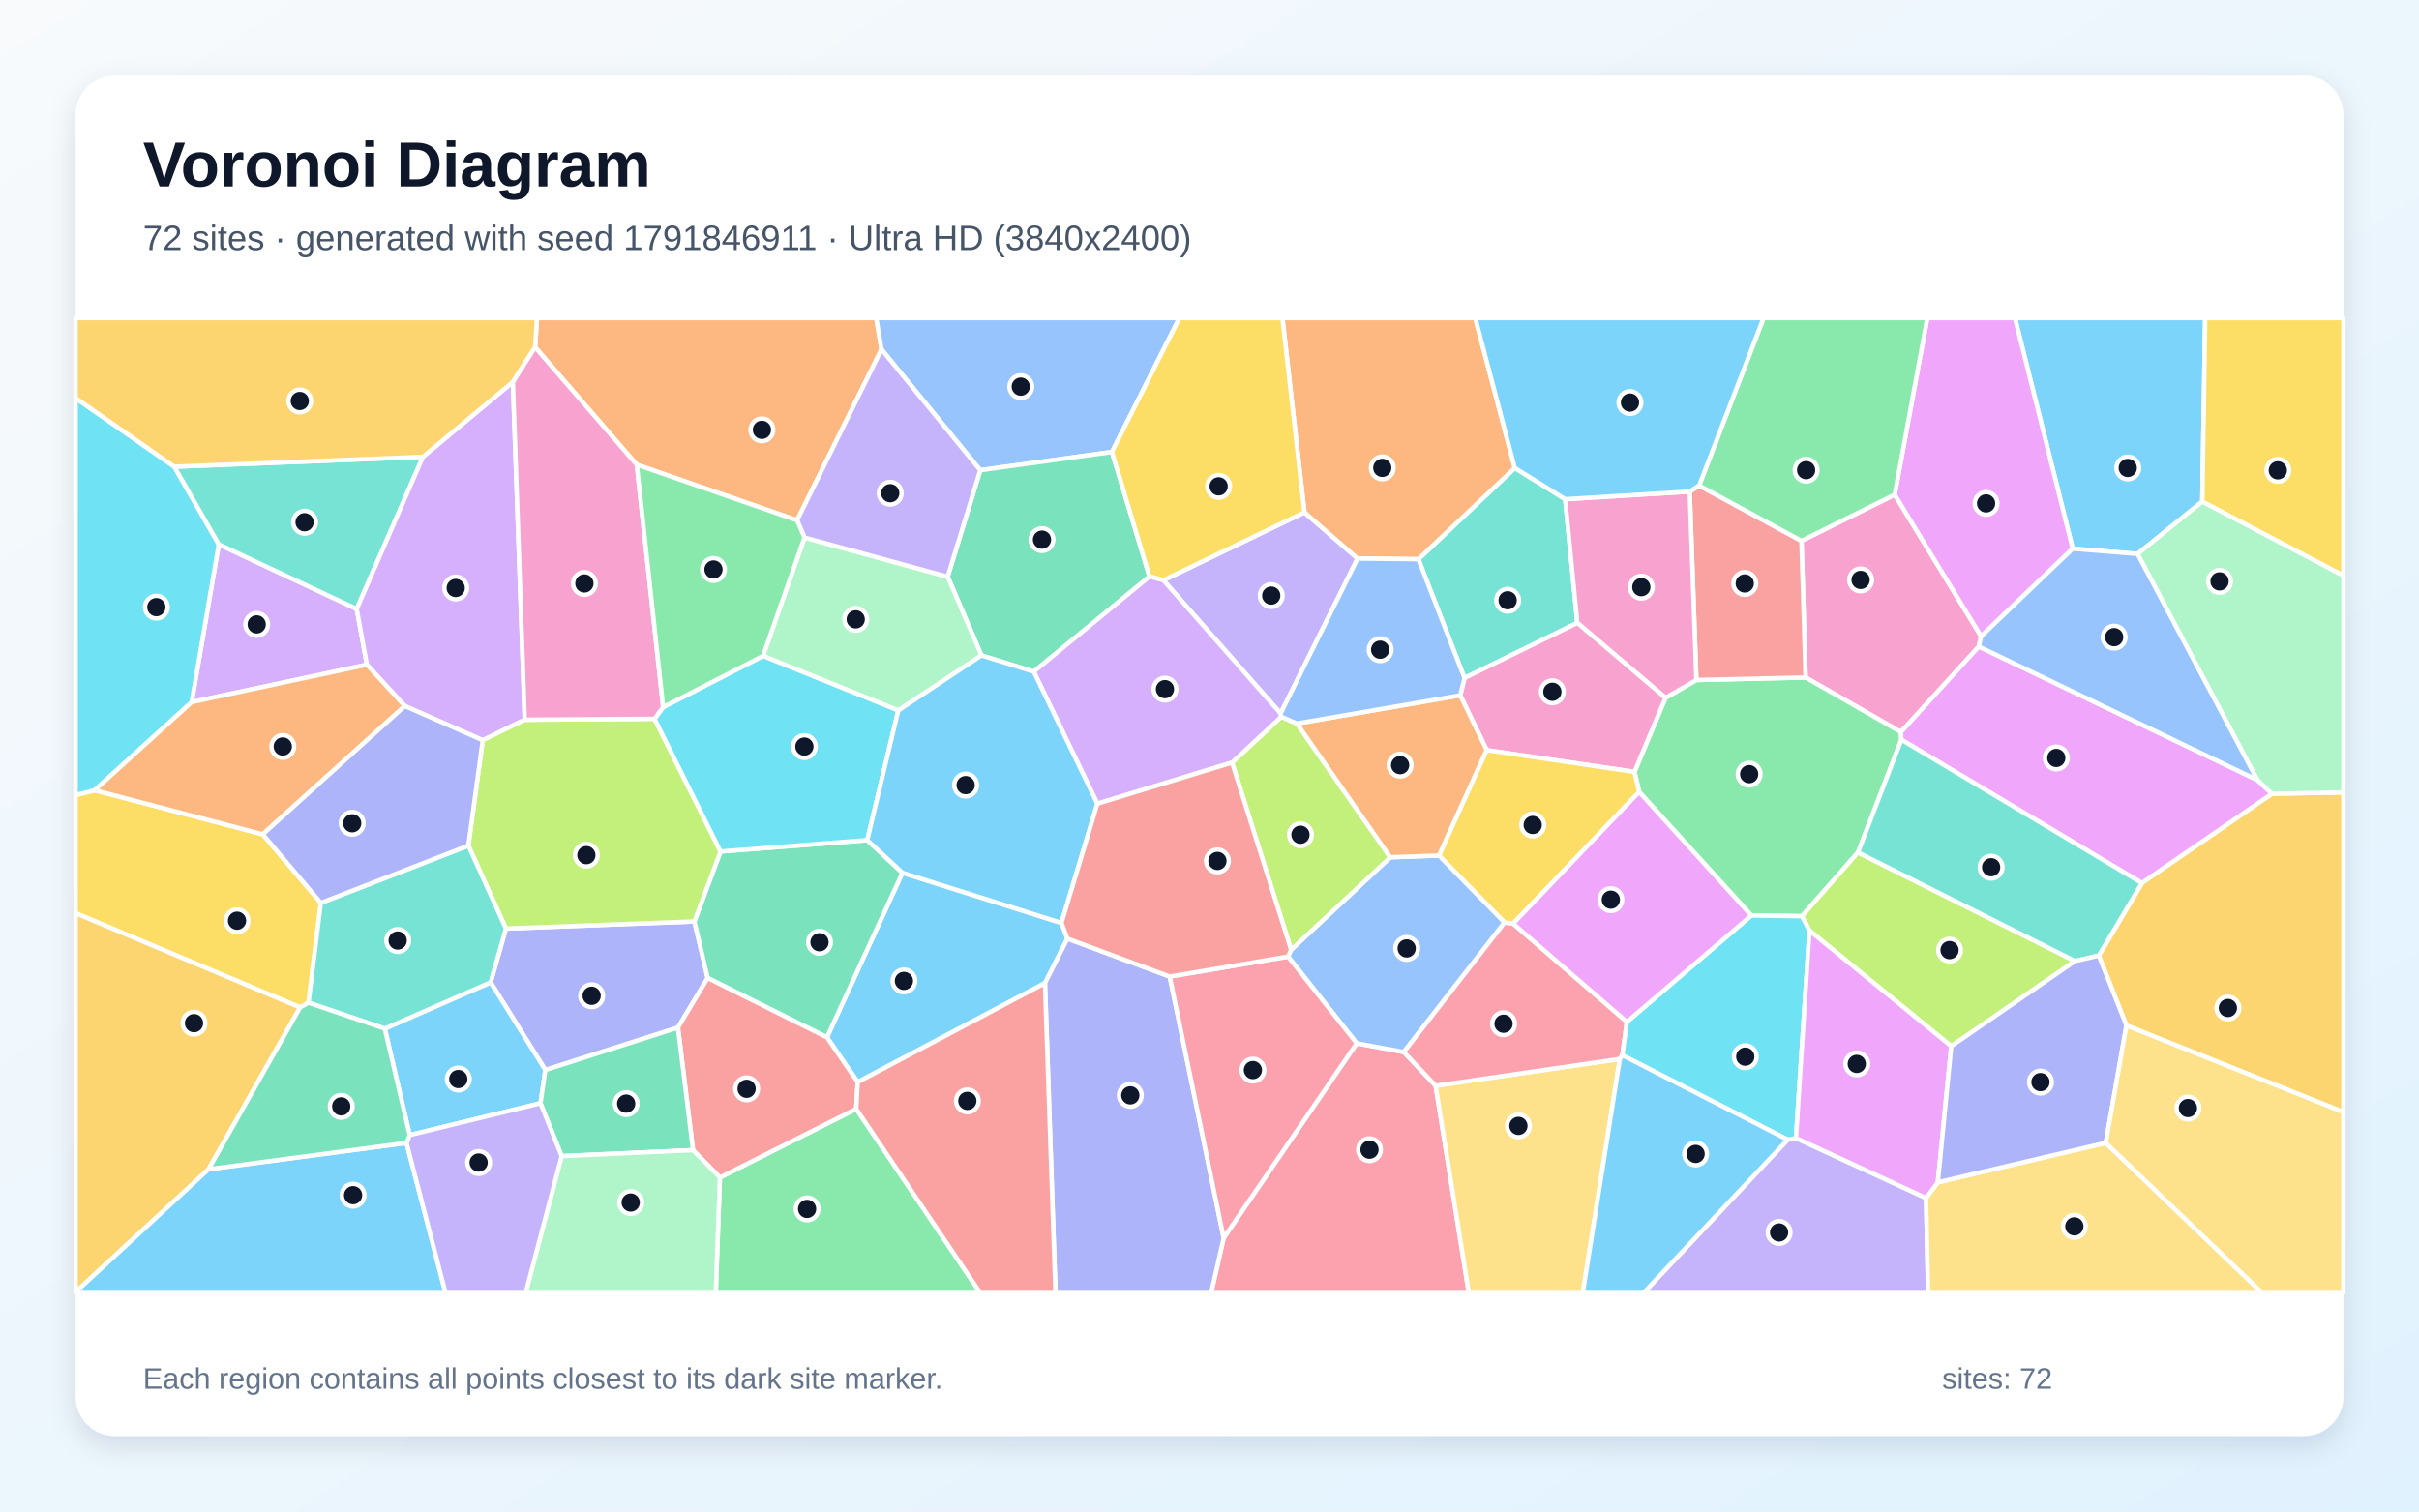
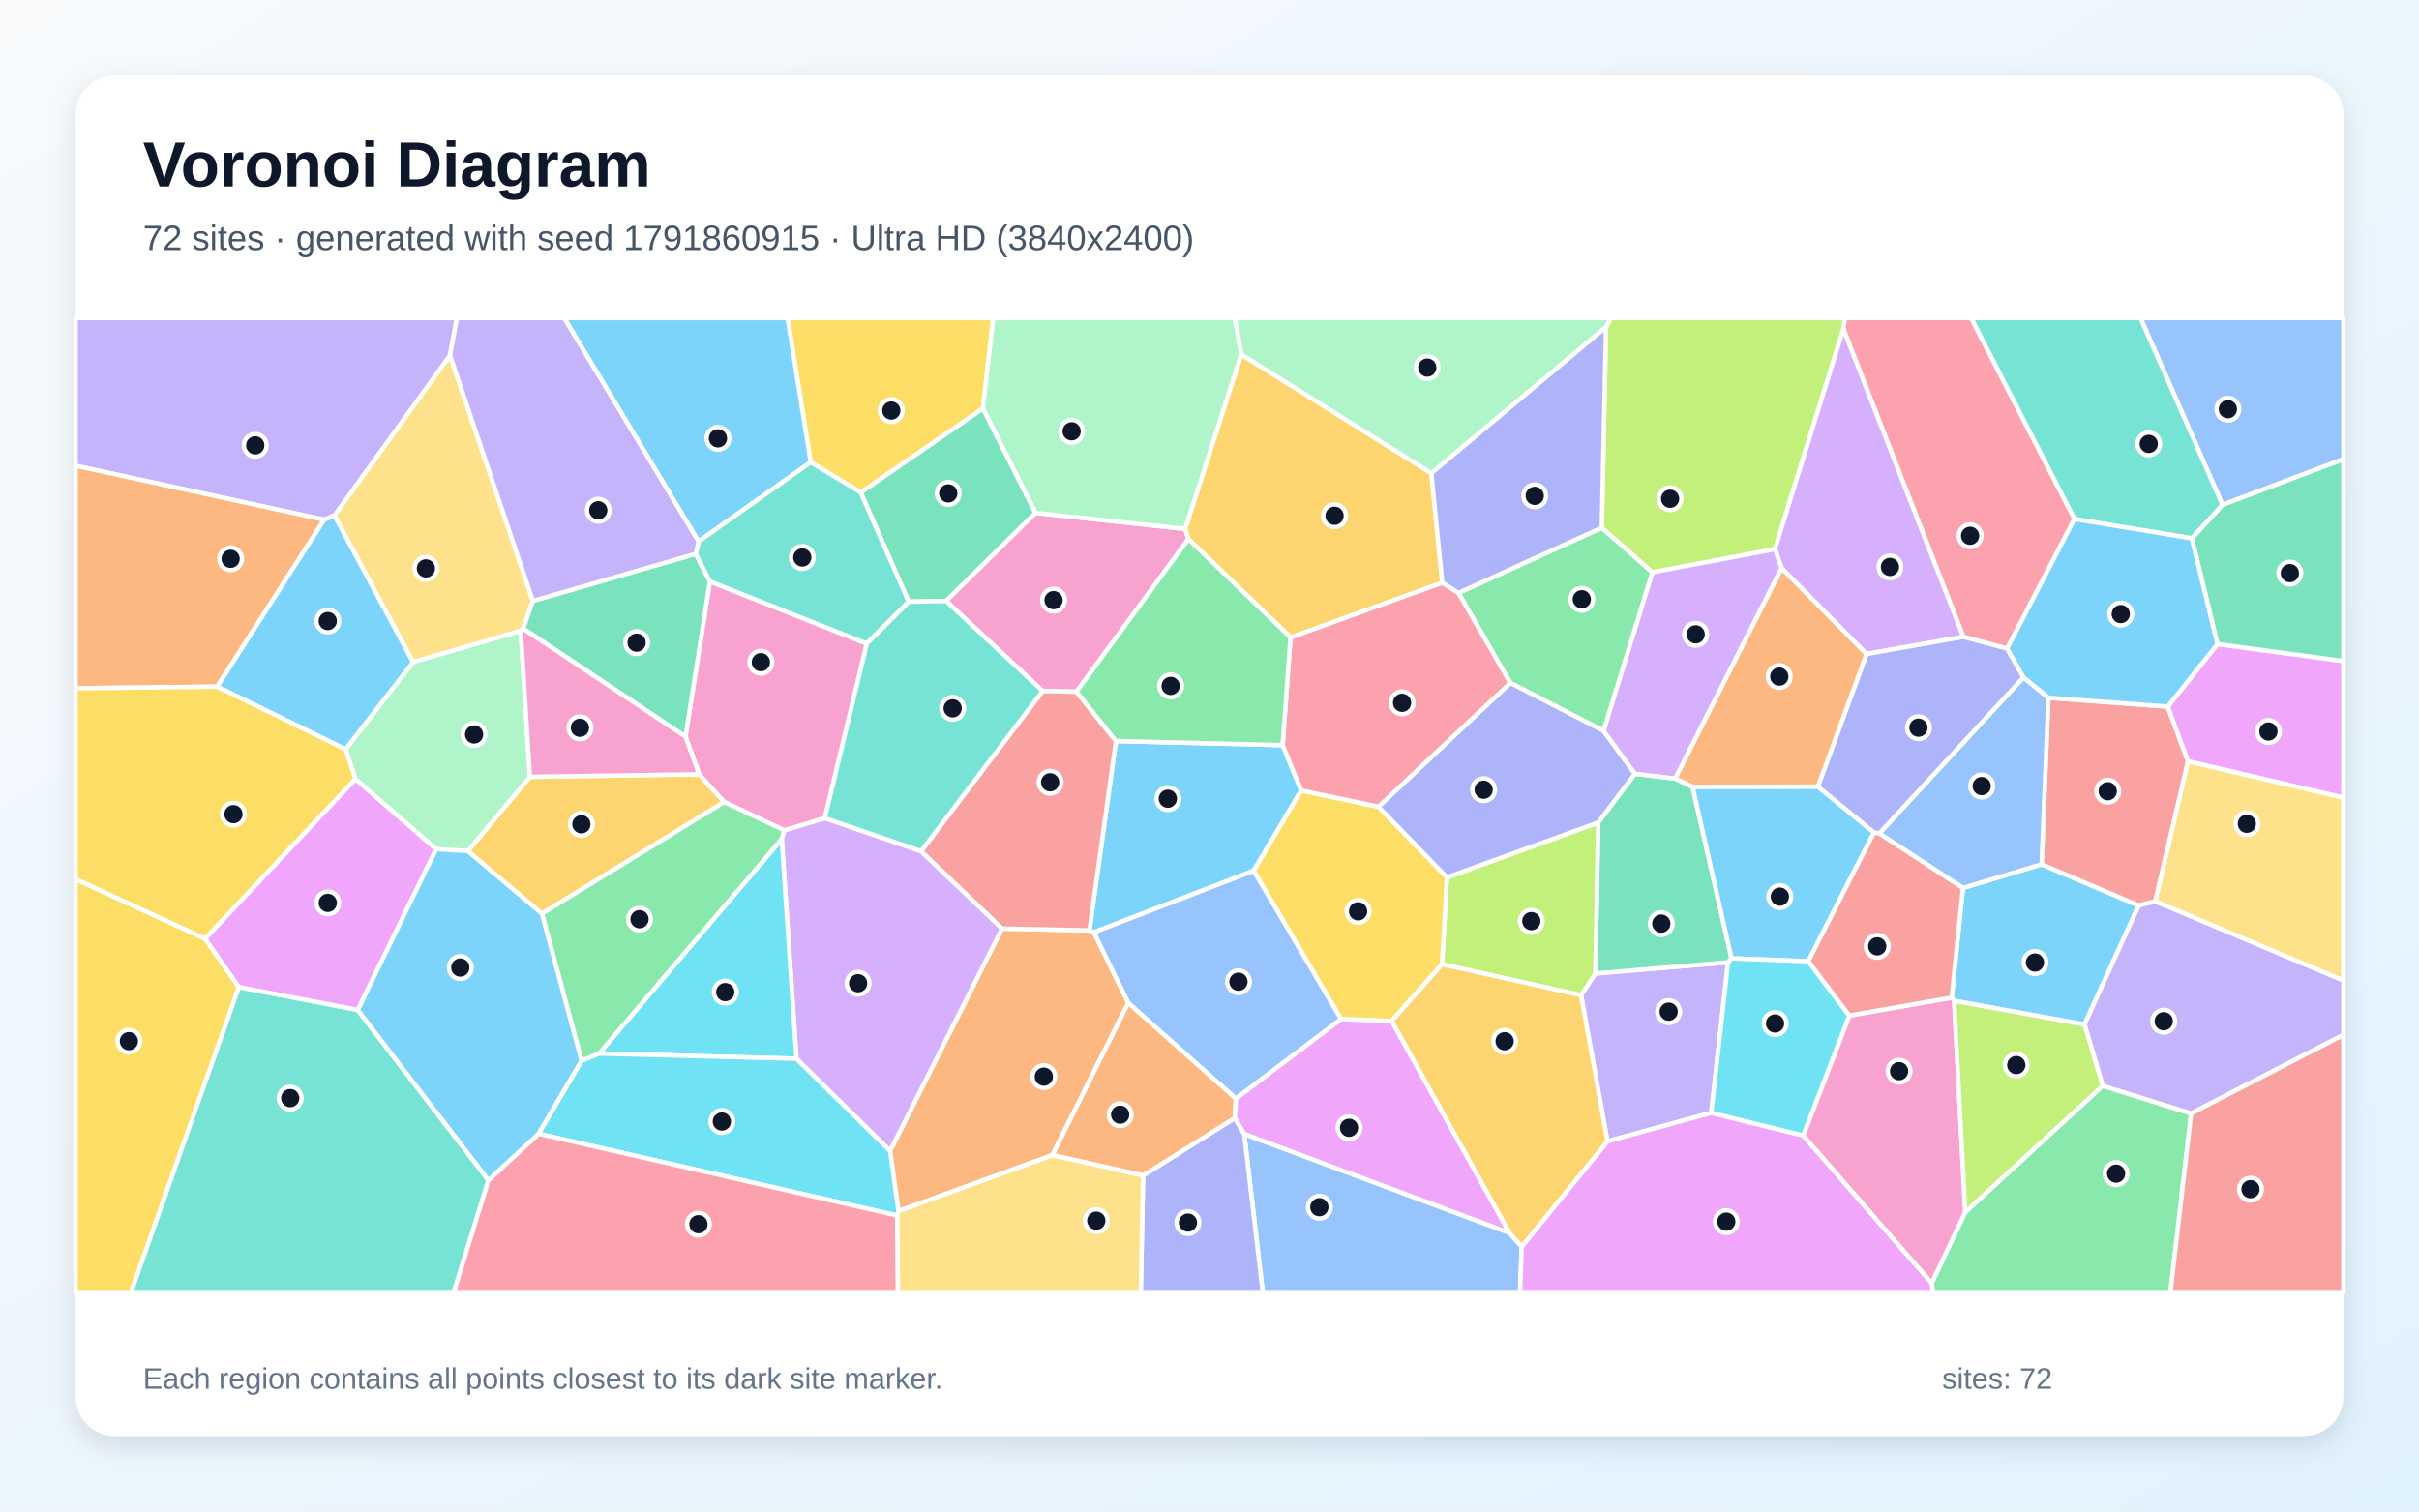
<svg xmlns="http://www.w3.org/2000/svg" width="3840" height="2400" viewBox="0 0 3840 2400" role="img" aria-labelledby="title description">
  <defs>
    <linearGradient id="background" x1="0" y1="0" x2="1" y2="1">
      <stop stop-color="#F8FAFC" />
      <stop offset="1" stop-color="#E0F2FE" />
    </linearGradient>
    <filter id="shadow" x="-5%" y="-5%" width="110%" height="110%">
      <feDropShadow dx="0" dy="15" stdDeviation="22" flood-color="#0F172A" flood-opacity=".12" />
    </filter>
  </defs>
  <rect width="3840" height="2400" fill="url(#background)" />
  <rect x="120" y="120" width="3600" height="2160" rx="63" fill="#FFFFFF" filter="url(#shadow)" />
  <g font-family="Arial, sans-serif">
    <text x="227" y="296" font-size="101" font-weight="700" fill="#0F172A">Voronoi Diagram</text>
-     <text x="227" y="397" font-size="56" fill="#475569">72 sites · generated with seed 1791846911 · Ultra HD (3840x2400)</text>
+     <text x="227" y="397" font-size="56" fill="#475569">72 sites · generated with seed 1791860915 · Ultra HD (3840x2400)</text>
  </g>
  <g stroke="#FFFFFF" stroke-width="7" stroke-linejoin="round">
-     <polygon points="3496.0,796.3 3393.2,879.5 3290.3,871.2 3198.6,505.0 3500.6,505.0" fill="#38BDF8" fill-opacity="0.65" />
-     <polygon points="2837.9,1809.6 2851.0,1807.1 3057.5,1902.2 3060.7,2053.0 2608.8,2053.0" fill="#A78BFA" fill-opacity="0.65" />
-     <polygon points="3007.7,785.4 3144.9,1010.4 3141.2,1026.6 3017.6,1162.4 2866.3,1075.7 2859.7,858.8" fill="#F472B6" fill-opacity="0.65" />
-     <polygon points="1399.3,554.7 1265.3,826.1 1010.8,737.8 849.5,551.3 852.4,505.0 1391.0,505.0" fill="#FB923C" fill-opacity="0.65" />
-     <polygon points="509.3,1433.6 489.7,1592.1 476.4,1599.6 120.0,1450.0 120.0,1262.4 150.2,1254.7 417.1,1324.7" fill="#FACC15" fill-opacity="0.65" />
-     <polygon points="3018.3,1174.5 2949.4,1353.5 2860.4,1454.8 2780.1,1453.6 2602.1,1257.4 2594.6,1225.6 2643.9,1108.0 2692.9,1079.7 2866.3,1075.7 3017.6,1162.4" fill="#4ADE80" fill-opacity="0.65" />
-     <polygon points="2324.8,1076.6 2251.6,887.9 2404.6,743.0 2484.6,792.6 2503.9,989.0" fill="#2DD4BF" fill-opacity="0.65" />
-     <polygon points="1765.1,717.6 1556.1,746.6 1399.3,554.7 1391.0,505.0 1872.2,505.0" fill="#60A5FA" fill-opacity="0.65" />
-     <polygon points="3583.5,1238.6 3606.9,1260.3 3400.2,1402.2 3018.3,1174.5 3017.6,1162.4 3141.2,1026.6" fill="#E879F9" fill-opacity="0.65" />
-     <polygon points="1824.7,915.4 1641.0,1066.5 1557.9,1040.6 1504.4,915.7 1556.1,746.6 1765.1,717.6" fill="#34D399" fill-opacity="0.65" />
-     <polygon points="2697.3,770.9 2859.7,858.8 2866.3,1075.7 2692.9,1079.7 2682.3,780.5" fill="#F87171" fill-opacity="0.65" />
-     <polygon points="803.1,1474.4 1102.3,1463.1 1123.4,1552.9 1076.2,1631.6 865.7,1699.0 778.8,1559.8" fill="#818CF8" fill-opacity="0.65" />
-     <polygon points="331.1,1856.5 120.0,2051.6 120.0,1450.0 476.4,1599.6" fill="#FBBF24" fill-opacity="0.65" />
-     <polygon points="3293.9,1526.0 3097.5,1661.2 2872.4,1477.6 2860.4,1454.8 2949.4,1353.5" fill="#A3E635" fill-opacity="0.65" />
-     <polygon points="566.3,966.9 582.4,1055.4 304.3,1114.8 347.3,864.3" fill="#C084FC" fill-opacity="0.65" />
-     <polygon points="1942.5,1965.7 2153.7,1656.6 2228.5,1670.4 2279.0,1724.0 2331.7,2053.0 1922.6,2053.0" fill="#FB7185" fill-opacity="0.65" />
-     <polygon points="276.7,741.0 347.3,864.3 304.3,1114.8 150.2,1254.7 120.0,1262.4 120.0,632.0" fill="#22D3EE" fill-opacity="0.65" />
-     <polygon points="1425.9,1128.1 1211.2,1041.5 1277.1,853.5 1504.4,915.7 1557.9,1040.6" fill="#86EFAC" fill-opacity="0.65" />
-     <polygon points="2279.0,1724.0 2571.4,1681.4 2512.6,2053.0 2331.7,2053.0" fill="#FCD34D" fill-opacity="0.65" />
-     <polygon points="1685.0,1465.5 1694.5,1490.3 1658.8,1561.0 1361.5,1718.2 1312.7,1647.1 1432.5,1385.8" fill="#38BDF8" fill-opacity="0.65" />
-     <polygon points="858.0,1751.7 650.4,1802.3 610.8,1633.3 778.8,1559.8 865.7,1699.0" fill="#38BDF8" fill-opacity="0.65" />
-     <polygon points="2032.9,1132.8 1846.8,921.3 2070.7,813.5 2155.1,886.8" fill="#A78BFA" fill-opacity="0.65" />
-     <polygon points="2682.3,780.5 2692.9,1079.7 2643.9,1108.0 2503.9,989.0 2484.6,792.6" fill="#F472B6" fill-opacity="0.65" />
-     <polygon points="2404.6,743.0 2251.6,887.9 2155.1,886.8 2070.7,813.5 2035.8,505.0 2341.9,505.0" fill="#FB923C" fill-opacity="0.65" />
-     <polygon points="2070.7,813.5 1846.8,921.3 1824.7,915.4 1765.1,717.6 1872.2,505.0 2035.8,505.0" fill="#FACC15" fill-opacity="0.65" />
-     <polygon points="1142.8,1869.6 1359.2,1760.7 1556.2,2053.0 1136.2,2053.0" fill="#4ADE80" fill-opacity="0.65" />
-     <polygon points="671.4,725.3 566.3,966.9 347.3,864.3 276.7,741.0" fill="#2DD4BF" fill-opacity="0.65" />
-     <polygon points="2284.5,1358.4 2388.5,1464.6 2228.5,1670.4 2153.7,1656.6 2044.7,1518.8 2049.6,1508.1 2207.0,1361.2" fill="#60A5FA" fill-opacity="0.65" />
-     <polygon points="3144.9,1010.4 3007.7,785.4 3059.5,505.0 3198.6,505.0 3290.3,871.2" fill="#E879F9" fill-opacity="0.65" />
-     <polygon points="1376.7,1333.9 1432.5,1385.8 1312.7,1647.1 1123.4,1552.9 1102.3,1463.1 1143.8,1352.0" fill="#34D399" fill-opacity="0.65" />
-     <polygon points="1359.2,1760.7 1142.8,1869.6 1100.1,1826.2 1076.2,1631.6 1123.4,1552.9 1312.7,1647.1 1361.5,1718.2" fill="#F87171" fill-opacity="0.65" />
-     <polygon points="1658.8,1561.0 1694.5,1490.3 1856.9,1550.6 1942.5,1965.7 1922.6,2053.0 1675.5,2053.0" fill="#818CF8" fill-opacity="0.65" />
-     <polygon points="3375.6,1628.3 3331.7,1517.3 3400.2,1402.2 3606.9,1260.3 3720.0,1258.1 3720.0,1765.8" fill="#FBBF24" fill-opacity="0.65" />
-     <polygon points="2058.8,1148.8 2207.0,1361.2 2049.6,1508.1 1955.8,1210.8 2033.9,1138.1" fill="#A3E635" fill-opacity="0.65" />
-     <polygon points="833.0,1142.8 766.3,1175.4 642.6,1121.0 582.4,1055.4 566.3,966.9 671.4,725.3 814.2,606.4" fill="#C084FC" fill-opacity="0.65" />
-     <polygon points="2402.0,1466.5 2582.6,1622.6 2575.4,1675.5 2571.4,1681.4 2279.0,1724.0 2228.5,1670.4 2388.5,1464.6" fill="#FB7185" fill-opacity="0.65" />
-     <polygon points="2575.4,1675.5 2582.6,1622.6 2780.1,1453.6 2860.4,1454.8 2872.4,1477.6 2851.0,1807.1 2837.9,1809.6" fill="#22D3EE" fill-opacity="0.65" />
-     <polygon points="3606.9,1260.3 3583.5,1238.6 3393.2,879.5 3496.0,796.3 3720.0,913.8 3720.0,1258.1" fill="#86EFAC" fill-opacity="0.65" />
-     <polygon points="3057.5,1902.2 3076.2,1877.3 3342.8,1814.6 3591.2,2053.0 3060.7,2053.0" fill="#FCD34D" fill-opacity="0.65" />
-     <polygon points="2571.4,1681.4 2575.4,1675.5 2837.9,1809.6 2608.8,2053.0 2512.6,2053.0" fill="#38BDF8" fill-opacity="0.65" />
-     <polygon points="120.0,2051.6 331.1,1856.5 645.3,1814.7 707.3,2053.0 120.0,2053.0" fill="#38BDF8" fill-opacity="0.65" />
-     <polygon points="1504.4,915.7 1277.1,853.5 1265.3,826.1 1399.3,554.7 1556.1,746.6" fill="#A78BFA" fill-opacity="0.65" />
-     <polygon points="2360.1,1191.1 2318.1,1104.0 2324.8,1076.6 2503.9,989.0 2643.9,1108.0 2594.6,1225.6" fill="#F472B6" fill-opacity="0.65" />
-     <polygon points="642.6,1121.0 417.1,1324.7 150.2,1254.7 304.3,1114.8 582.4,1055.4" fill="#FB923C" fill-opacity="0.65" />
-     <polygon points="3496.0,796.3 3500.6,505.0 3720.0,505.0 3720.0,913.8" fill="#FACC15" fill-opacity="0.65" />
-     <polygon points="3007.7,785.4 2859.7,858.8 2697.3,770.9 2799.5,505.0 3059.5,505.0" fill="#4ADE80" fill-opacity="0.65" />
-     <polygon points="3331.7,1517.3 3293.9,1526.0 2949.4,1353.5 3018.3,1174.5 3400.2,1402.2" fill="#2DD4BF" fill-opacity="0.65" />
-     <polygon points="3583.5,1238.6 3141.2,1026.6 3144.9,1010.4 3290.3,871.2 3393.2,879.5" fill="#60A5FA" fill-opacity="0.65" />
-     <polygon points="3076.2,1877.3 3057.5,1902.2 2851.0,1807.1 2872.4,1477.6 3097.5,1661.2" fill="#E879F9" fill-opacity="0.65" />
-     <polygon points="891.6,1835.7 858.0,1751.7 865.7,1699.0 1076.2,1631.6 1100.1,1826.2" fill="#34D399" fill-opacity="0.65" />
-     <polygon points="1359.2,1760.7 1361.5,1718.2 1658.8,1561.0 1675.5,2053.0 1556.2,2053.0" fill="#F87171" fill-opacity="0.65" />
-     <polygon points="3342.8,1814.6 3076.2,1877.3 3097.5,1661.2 3293.9,1526.0 3331.7,1517.3 3375.6,1628.3" fill="#818CF8" fill-opacity="0.65" />
-     <polygon points="814.2,606.4 671.4,725.3 276.7,741.0 120.0,632.0 120.0,505.0 852.4,505.0 849.5,551.3" fill="#FBBF24" fill-opacity="0.65" />
-     <polygon points="743.5,1342.7 766.3,1175.4 833.0,1142.8 1039.0,1141.3 1143.8,1352.0 1102.3,1463.1 803.1,1474.4" fill="#A3E635" fill-opacity="0.65" />
-     <polygon points="2033.9,1138.1 1955.8,1210.8 1742.0,1276.1 1641.0,1066.5 1824.7,915.4 1846.8,921.3 2032.9,1132.8" fill="#C084FC" fill-opacity="0.65" />
-     <polygon points="1856.9,1550.6 2044.7,1518.8 2153.7,1656.6 1942.5,1965.7" fill="#FB7185" fill-opacity="0.65" />
-     <polygon points="1376.7,1333.9 1143.8,1352.0 1039.0,1141.3 1052.7,1122.8 1211.2,1041.5 1425.9,1128.1" fill="#22D3EE" fill-opacity="0.65" />
-     <polygon points="891.6,1835.7 1100.1,1826.2 1142.8,1869.6 1136.2,2053.0 834.4,2053.0" fill="#86EFAC" fill-opacity="0.65" />
-     <polygon points="3342.8,1814.6 3375.6,1628.3 3720.0,1765.8 3720.0,2053.0 3591.2,2053.0" fill="#FCD34D" fill-opacity="0.65" />
-     <polygon points="1742.0,1276.1 1685.0,1465.5 1432.5,1385.8 1376.7,1333.9 1425.9,1128.1 1557.9,1040.6 1641.0,1066.5" fill="#38BDF8" fill-opacity="0.65" />
-     <polygon points="2697.3,770.9 2682.3,780.5 2484.6,792.6 2404.6,743.0 2341.9,505.0 2799.5,505.0" fill="#38BDF8" fill-opacity="0.65" />
-     <polygon points="645.3,1814.7 650.4,1802.3 858.0,1751.7 891.6,1835.7 834.4,2053.0 707.3,2053.0" fill="#A78BFA" fill-opacity="0.65" />
-     <polygon points="1052.7,1122.8 1039.0,1141.3 833.0,1142.8 814.2,606.4 849.5,551.3 1010.8,737.8" fill="#F472B6" fill-opacity="0.65" />
-     <polygon points="2318.1,1104.0 2360.1,1191.1 2284.5,1358.4 2207.0,1361.2 2058.8,1148.8" fill="#FB923C" fill-opacity="0.65" />
-     <polygon points="2402.0,1466.5 2388.5,1464.6 2284.5,1358.4 2360.1,1191.1 2594.6,1225.6 2602.1,1257.4" fill="#FACC15" fill-opacity="0.65" />
-     <polygon points="1277.1,853.5 1211.2,1041.5 1052.7,1122.8 1010.8,737.8 1265.3,826.1" fill="#4ADE80" fill-opacity="0.65" />
-     <polygon points="610.8,1633.3 489.7,1592.1 509.3,1433.6 743.5,1342.7 803.1,1474.4 778.8,1559.8" fill="#2DD4BF" fill-opacity="0.65" />
-     <polygon points="2318.1,1104.0 2058.8,1148.8 2033.9,1138.1 2032.9,1132.8 2155.1,886.8 2251.6,887.9 2324.8,1076.6" fill="#60A5FA" fill-opacity="0.65" />
-     <polygon points="2582.6,1622.6 2402.0,1466.5 2602.1,1257.4 2780.1,1453.6" fill="#E879F9" fill-opacity="0.65" />
-     <polygon points="645.3,1814.7 331.1,1856.5 476.4,1599.6 489.7,1592.1 610.8,1633.3 650.4,1802.3" fill="#34D399" fill-opacity="0.65" />
-     <polygon points="1742.0,1276.1 1955.8,1210.8 2049.6,1508.1 2044.7,1518.8 1856.9,1550.6 1694.5,1490.3 1685.0,1465.5" fill="#F87171" fill-opacity="0.65" />
-     <polygon points="642.6,1121.0 766.3,1175.4 743.5,1342.7 509.3,1433.6 417.1,1324.7" fill="#818CF8" fill-opacity="0.65" />
+     <polygon points="3102.1,1589.1 3098.1,1584.0 3116.0,1409.9 3240.9,1372.3 3395.1,1437.7 3309.0,1626.7" fill="#38BDF8" fill-opacity="0.65" />
+     <polygon points="2716.5,1767.0 2551.7,1812.2 2509.8,1580.2 2532.5,1545.7 2743.2,1527.9" fill="#A78BFA" fill-opacity="0.65" />
+     <polygon points="1501.7,954.2 1643.6,814.3 1881.6,839.8 1886.5,855.9 1708.8,1098.3 1655.1,1097.2" fill="#F472B6" fill-opacity="0.65" />
+     <polygon points="1426.3,1923.1 1412.9,1827.5 1590.7,1474.3 1729.4,1477.3 1736.5,1480.4 1791.1,1592.3 1670.6,1834.1" fill="#FB923C" fill-opacity="0.65" />
+     <polygon points="1560.3,648.7 1366.5,782.0 1286.9,733.9 1250.2,505.0 1576.8,505.0" fill="#FACC15" fill-opacity="0.65" />
+     <polygon points="3066.5,2037.2 3119.7,1924.6 3337.9,1724.0 3478.4,1767.9 3445.3,2053.0 3068.4,2053.0" fill="#4ADE80" fill-opacity="0.65" />
+     <polygon points="3528.3,801.6 3479.6,854.8 3293.0,824.1 3128.9,505.0 3398.2,505.0" fill="#2DD4BF" fill-opacity="0.65" />
+     <polygon points="1975.1,1800.4 2395.9,1957.4 2415.6,1979.4 2413.0,2053.0 2004.7,2053.0" fill="#60A5FA" fill-opacity="0.65" />
+     <polygon points="2415.6,1979.4 2551.7,1812.2 2716.5,1767.0 2862.5,1802.9 3066.5,2037.2 3068.4,2053.0 2413.0,2053.0" fill="#E879F9" fill-opacity="0.65" />
+     <polygon points="2659.4,1236.2 2686.8,1249.3 2748.7,1521.7 2743.2,1527.9 2532.5,1545.7 2537.0,1306.0 2595.4,1228.6" fill="#34D399" fill-opacity="0.65" />
+     <polygon points="3251.7,1107.9 3441.1,1121.9 3473.4,1208.9 3421.4,1431.3 3395.1,1437.7 3240.9,1372.3" fill="#F87171" fill-opacity="0.65" />
+     <polygon points="1814.6,1866.5 1960.2,1775.1 1975.1,1800.4 2004.7,2053.0 1810.8,2053.0" fill="#818CF8" fill-opacity="0.65" />
+     <polygon points="860.2,1450.8 742.5,1351.3 841.2,1233.4 1109.9,1229.4 1149.7,1273.5" fill="#FBBF24" fill-opacity="0.65" />
+     <polygon points="2289.1,1531.1 2296.9,1393.1 2537.0,1306.0 2532.5,1545.7 2509.8,1580.2" fill="#A3E635" fill-opacity="0.65" />
+     <polygon points="1264.3,1681.1 1240.9,1332.1 1244.9,1318.4 1309.3,1298.9 1462.2,1351.5 1590.7,1474.3 1412.9,1827.5" fill="#C084FC" fill-opacity="0.65" />
+     <polygon points="3293.0,824.1 3186.2,1029.9 3116.7,1011.2 2926.2,522.4 2928.3,505.0 3128.9,505.0" fill="#FB7185" fill-opacity="0.65" />
+     <polygon points="951.0,1672.8 1240.9,1332.1 1264.3,1681.1" fill="#22D3EE" fill-opacity="0.65" />
+     <polygon points="1970.6,562.7 1881.6,839.8 1643.6,814.3 1560.3,648.7 1576.8,505.0 1960.3,505.0" fill="#86EFAC" fill-opacity="0.65" />
+     <polygon points="845.9,954.2 830.5,998.1 826.6,1001.8 655.7,1051.4 530.8,818.5 714.3,564.0" fill="#FCD34D" fill-opacity="0.65" />
+     <polygon points="2036.1,1183.1 2065.6,1255.1 1990.1,1382.6 1736.5,1480.4 1729.4,1477.3 1771.5,1176.6" fill="#38BDF8" fill-opacity="0.65" />
+     <polygon points="1108.9,859.8 895.6,505.0 1250.2,505.0 1286.9,733.9" fill="#38BDF8" fill-opacity="0.65" />
+     <polygon points="714.3,564.0 530.8,818.5 514.6,825.2 120.0,739.5 120.0,505.0 725.5,505.0" fill="#A78BFA" fill-opacity="0.65" />
+     <polygon points="1309.3,1298.9 1244.9,1318.4 1149.7,1273.5 1109.9,1229.4 1088.2,1169.7 1126.9,923.2 1376.0,1021.9" fill="#F472B6" fill-opacity="0.65" />
+     <polygon points="514.6,825.2 344.8,1090.3 120.0,1092.8 120.0,739.5" fill="#FB923C" fill-opacity="0.65" />
+     <polygon points="2128.7,1618.0 1990.1,1382.6 2065.6,1255.1 2188.2,1280.9 2296.9,1393.1 2289.1,1531.1 2209.1,1621.4" fill="#FACC15" fill-opacity="0.65" />
+     <polygon points="2542.7,837.9 2623.2,908.7 2545.6,1160.6 2397.5,1084.3 2315.2,941.5" fill="#4ADE80" fill-opacity="0.65" />
+     <polygon points="379.0,1567.2 567.7,1603.5 775.4,1873.9 720.0,2053.0 207.4,2053.0" fill="#2DD4BF" fill-opacity="0.65" />
+     <polygon points="3528.3,801.6 3398.2,505.0 3720.0,505.0 3720.0,729.1" fill="#60A5FA" fill-opacity="0.65" />
+     <polygon points="3473.4,1208.9 3441.1,1121.9 3520.2,1022.6 3720.0,1049.6 3720.0,1266.6" fill="#E879F9" fill-opacity="0.65" />
+     <polygon points="1104.4,879.3 1126.9,923.2 1088.2,1169.7 830.5,998.1 845.9,954.2" fill="#34D399" fill-opacity="0.65" />
+     <polygon points="1771.5,1176.6 1729.4,1477.3 1590.7,1474.3 1462.2,1351.5 1655.1,1097.2 1708.8,1098.3" fill="#F87171" fill-opacity="0.65" />
+     <polygon points="2296.9,1393.1 2188.2,1280.9 2397.5,1084.3 2545.6,1160.6 2595.4,1228.6 2537.0,1306.0" fill="#818CF8" fill-opacity="0.65" />
+     <polygon points="2415.6,1979.4 2395.9,1957.4 2209.1,1621.4 2289.1,1531.1 2509.8,1580.2 2551.7,1812.2" fill="#FBBF24" fill-opacity="0.65" />
+     <polygon points="2926.2,522.4 2817.6,872.0 2623.2,908.7 2542.7,837.9 2549.5,519.2 2557.2,505.0 2928.3,505.0" fill="#A3E635" fill-opacity="0.65" />
+     <polygon points="2963.0,1038.4 2828.2,902.3 2817.6,872.0 2926.2,522.4 3116.7,1011.2" fill="#C084FC" fill-opacity="0.65" />
+     <polygon points="2048.6,1012.0 2289.5,925.0 2315.2,941.5 2397.5,1084.3 2188.2,1280.9 2065.6,1255.1 2036.1,1183.1" fill="#FB7185" fill-opacity="0.65" />
+     <polygon points="1424.4,1930.1 854.9,1800.2 923.2,1684.1 951.0,1672.8 1264.3,1681.1 1412.9,1827.5 1426.3,1923.1" fill="#22D3EE" fill-opacity="0.65" />
+     <polygon points="692.2,1348.3 564.2,1237.1 548.5,1189.7 655.7,1051.4 826.6,1001.8 841.2,1233.4 742.5,1351.3" fill="#86EFAC" fill-opacity="0.65" />
+     <polygon points="3421.4,1431.3 3473.4,1208.9 3720.0,1266.6 3720.0,1557.0" fill="#FCD34D" fill-opacity="0.65" />
+     <polygon points="2870.5,1526.3 2748.7,1521.7 2686.8,1249.3 2885.7,1248.9 2974.8,1321.8" fill="#38BDF8" fill-opacity="0.65" />
+     <polygon points="3520.2,1022.6 3441.1,1121.9 3251.7,1107.9 3211.9,1075.7 3186.2,1029.9 3293.0,824.1 3479.6,854.8" fill="#38BDF8" fill-opacity="0.65" />
+     <polygon points="3478.4,1767.9 3337.9,1724.0 3309.0,1626.7 3395.1,1437.7 3421.4,1431.3 3720.0,1557.0 3720.0,1643.2" fill="#A78BFA" fill-opacity="0.65" />
+     <polygon points="2862.5,1802.9 2935.7,1612.5 3098.1,1584.0 3102.1,1589.1 3119.7,1924.6 3066.5,2037.2" fill="#F472B6" fill-opacity="0.65" />
+     <polygon points="1961.9,1744.2 1960.2,1775.1 1814.6,1866.5 1670.6,1834.1 1791.1,1592.3" fill="#FB923C" fill-opacity="0.65" />
+     <polygon points="120.0,1395.7 325.7,1490.5 379.0,1567.2 207.4,2053.0 120.0,2053.0" fill="#FACC15" fill-opacity="0.65" />
+     <polygon points="923.2,1684.1 860.2,1450.8 1149.7,1273.5 1244.9,1318.4 1240.9,1332.1 951.0,1672.8" fill="#4ADE80" fill-opacity="0.65" />
+     <polygon points="1376.0,1021.9 1126.9,923.2 1104.4,879.3 1108.9,859.8 1286.9,733.9 1366.5,782.0 1442.7,955.4" fill="#2DD4BF" fill-opacity="0.65" />
+     <polygon points="2983.2,1323.4 3211.9,1075.7 3251.7,1107.9 3240.9,1372.3 3116.0,1409.9" fill="#60A5FA" fill-opacity="0.65" />
+     <polygon points="2395.9,1957.4 1975.1,1800.4 1960.2,1775.1 1961.9,1744.2 2128.7,1618.0 2209.1,1621.4" fill="#E879F9" fill-opacity="0.65" />
+     <polygon points="1442.7,955.4 1366.5,782.0 1560.3,648.7 1643.6,814.3 1501.7,954.2" fill="#34D399" fill-opacity="0.65" />
+     <polygon points="3478.4,1767.9 3720.0,1643.2 3720.0,2053.0 3445.3,2053.0" fill="#F87171" fill-opacity="0.65" />
+     <polygon points="2983.2,1323.4 2974.8,1321.8 2885.7,1248.9 2963.0,1038.4 3116.7,1011.2 3186.2,1029.9 3211.9,1075.7" fill="#818CF8" fill-opacity="0.65" />
+     <polygon points="2272.2,751.4 2289.5,925.0 2048.6,1012.0 1886.5,855.9 1881.6,839.8 1970.6,562.7" fill="#FBBF24" fill-opacity="0.65" />
+     <polygon points="3102.1,1589.1 3309.0,1626.7 3337.9,1724.0 3119.7,1924.6" fill="#A3E635" fill-opacity="0.65" />
+     <polygon points="2828.2,902.3 2659.4,1236.2 2595.4,1228.6 2545.6,1160.6 2623.2,908.7 2817.6,872.0" fill="#C084FC" fill-opacity="0.65" />
+     <polygon points="775.4,1873.9 854.9,1800.2 1424.4,1930.1 1425.5,2053.0 720.0,2053.0" fill="#FB7185" fill-opacity="0.65" />
+     <polygon points="2935.7,1612.5 2862.5,1802.9 2716.5,1767.0 2743.2,1527.9 2748.7,1521.7 2870.5,1526.3" fill="#22D3EE" fill-opacity="0.65" />
+     <polygon points="2549.5,519.2 2272.2,751.4 1970.6,562.7 1960.3,505.0 2557.2,505.0" fill="#86EFAC" fill-opacity="0.65" />
+     <polygon points="1424.4,1930.1 1426.3,1923.1 1670.6,1834.1 1814.6,1866.5 1810.8,2053.0 1425.5,2053.0" fill="#FCD34D" fill-opacity="0.65" />
+     <polygon points="923.2,1684.1 854.9,1800.2 775.4,1873.9 567.7,1603.5 692.2,1348.3 742.5,1351.3 860.2,1450.8" fill="#38BDF8" fill-opacity="0.65" />
+     <polygon points="548.5,1189.7 344.8,1090.3 514.6,825.2 530.8,818.5 655.7,1051.4" fill="#38BDF8" fill-opacity="0.65" />
+     <polygon points="1108.9,859.8 1104.4,879.3 845.9,954.2 714.3,564.0 725.5,505.0 895.6,505.0" fill="#A78BFA" fill-opacity="0.65" />
+     <polygon points="1088.2,1169.7 1109.9,1229.4 841.2,1233.4 826.6,1001.8 830.5,998.1" fill="#F472B6" fill-opacity="0.65" />
+     <polygon points="2885.7,1248.9 2686.8,1249.3 2659.4,1236.2 2828.2,902.3 2963.0,1038.4" fill="#FB923C" fill-opacity="0.65" />
+     <polygon points="325.7,1490.5 120.0,1395.7 120.0,1092.8 344.8,1090.3 548.5,1189.7 564.2,1237.1" fill="#FACC15" fill-opacity="0.65" />
+     <polygon points="2048.6,1012.0 2036.1,1183.1 1771.5,1176.6 1708.8,1098.3 1886.5,855.9" fill="#4ADE80" fill-opacity="0.65" />
+     <polygon points="1462.2,1351.5 1309.3,1298.9 1376.0,1021.9 1442.7,955.4 1501.7,954.2 1655.1,1097.2" fill="#2DD4BF" fill-opacity="0.65" />
+     <polygon points="1990.1,1382.6 2128.7,1618.0 1961.9,1744.2 1791.1,1592.3 1736.5,1480.4" fill="#60A5FA" fill-opacity="0.65" />
+     <polygon points="567.7,1603.5 379.0,1567.2 325.7,1490.5 564.2,1237.1 692.2,1348.3" fill="#E879F9" fill-opacity="0.65" />
+     <polygon points="3520.2,1022.6 3479.6,854.8 3528.3,801.6 3720.0,729.1 3720.0,1049.6" fill="#34D399" fill-opacity="0.65" />
+     <polygon points="2935.7,1612.5 2870.5,1526.3 2974.8,1321.8 2983.2,1323.4 3116.0,1409.9 3098.1,1584.0" fill="#F87171" fill-opacity="0.65" />
+     <polygon points="2549.5,519.2 2542.7,837.9 2315.2,941.5 2289.5,925.0 2272.2,751.4" fill="#818CF8" fill-opacity="0.65" />
  </g>
  <g>
-     <circle cx="3377.7" cy="743.0" r="18" fill="#0F172A" stroke="#FFFFFF" stroke-width="7" />
-     <circle cx="2824.2" cy="1956.9" r="18" fill="#0F172A" stroke="#FFFFFF" stroke-width="7" />
-     <circle cx="2953.6" cy="920.8" r="18" fill="#0F172A" stroke="#FFFFFF" stroke-width="7" />
-     <circle cx="1209.5" cy="682.5" r="18" fill="#0F172A" stroke="#FFFFFF" stroke-width="7" />
-     <circle cx="376.3" cy="1461.9" r="18" fill="#0F172A" stroke="#FFFFFF" stroke-width="7" />
-     <circle cx="2776.7" cy="1229.2" r="18" fill="#0F172A" stroke="#FFFFFF" stroke-width="7" />
-     <circle cx="2393.3" cy="953.1" r="18" fill="#0F172A" stroke="#FFFFFF" stroke-width="7" />
-     <circle cx="1620.4" cy="613.9" r="18" fill="#0F172A" stroke="#FFFFFF" stroke-width="7" />
-     <circle cx="3264.2" cy="1203.5" r="18" fill="#0F172A" stroke="#FFFFFF" stroke-width="7" />
-     <circle cx="1654.1" cy="856.8" r="18" fill="#0F172A" stroke="#FFFFFF" stroke-width="7" />
-     <circle cx="2769.7" cy="926.4" r="18" fill="#0F172A" stroke="#FFFFFF" stroke-width="7" />
-     <circle cx="939.2" cy="1581.1" r="18" fill="#0F172A" stroke="#FFFFFF" stroke-width="7" />
-     <circle cx="308.0" cy="1624.6" r="18" fill="#0F172A" stroke="#FFFFFF" stroke-width="7" />
-     <circle cx="3094.8" cy="1508.6" r="18" fill="#0F172A" stroke="#FFFFFF" stroke-width="7" />
-     <circle cx="407.5" cy="991.4" r="18" fill="#0F172A" stroke="#FFFFFF" stroke-width="7" />
-     <circle cx="2174.0" cy="1825.5" r="18" fill="#0F172A" stroke="#FFFFFF" stroke-width="7" />
-     <circle cx="248.2" cy="964.0" r="18" fill="#0F172A" stroke="#FFFFFF" stroke-width="7" />
-     <circle cx="1358.4" cy="983.4" r="18" fill="#0F172A" stroke="#FFFFFF" stroke-width="7" />
-     <circle cx="2410.4" cy="1787.7" r="18" fill="#0F172A" stroke="#FFFFFF" stroke-width="7" />
-     <circle cx="1434.9" cy="1557.5" r="18" fill="#0F172A" stroke="#FFFFFF" stroke-width="7" />
-     <circle cx="727.5" cy="1713.3" r="18" fill="#0F172A" stroke="#FFFFFF" stroke-width="7" />
-     <circle cx="2018.0" cy="945.7" r="18" fill="#0F172A" stroke="#FFFFFF" stroke-width="7" />
-     <circle cx="2605.5" cy="932.3" r="18" fill="#0F172A" stroke="#FFFFFF" stroke-width="7" />
-     <circle cx="2194.3" cy="742.9" r="18" fill="#0F172A" stroke="#FFFFFF" stroke-width="7" />
-     <circle cx="1934.5" cy="772.2" r="18" fill="#0F172A" stroke="#FFFFFF" stroke-width="7" />
-     <circle cx="1281.2" cy="1919.5" r="18" fill="#0F172A" stroke="#FFFFFF" stroke-width="7" />
-     <circle cx="483.5" cy="829.2" r="18" fill="#0F172A" stroke="#FFFFFF" stroke-width="7" />
-     <circle cx="2233.0" cy="1505.9" r="18" fill="#0F172A" stroke="#FFFFFF" stroke-width="7" />
-     <circle cx="3152.8" cy="799.3" r="18" fill="#0F172A" stroke="#FFFFFF" stroke-width="7" />
-     <circle cx="1300.9" cy="1496.1" r="18" fill="#0F172A" stroke="#FFFFFF" stroke-width="7" />
-     <circle cx="1185.2" cy="1728.8" r="18" fill="#0F172A" stroke="#FFFFFF" stroke-width="7" />
-     <circle cx="1794.3" cy="1739.2" r="18" fill="#0F172A" stroke="#FFFFFF" stroke-width="7" />
-     <circle cx="3536.6" cy="1600.5" r="18" fill="#0F172A" stroke="#FFFFFF" stroke-width="7" />
-     <circle cx="2064.4" cy="1325.4" r="18" fill="#0F172A" stroke="#FFFFFF" stroke-width="7" />
-     <circle cx="723.4" cy="933.6" r="18" fill="#0F172A" stroke="#FFFFFF" stroke-width="7" />
-     <circle cx="2386.8" cy="1625.5" r="18" fill="#0F172A" stroke="#FFFFFF" stroke-width="7" />
-     <circle cx="2770.5" cy="1677.8" r="18" fill="#0F172A" stroke="#FFFFFF" stroke-width="7" />
-     <circle cx="3523.4" cy="923.1" r="18" fill="#0F172A" stroke="#FFFFFF" stroke-width="7" />
-     <circle cx="3292.9" cy="1947.2" r="18" fill="#0F172A" stroke="#FFFFFF" stroke-width="7" />
-     <circle cx="2691.7" cy="1832.2" r="18" fill="#0F172A" stroke="#FFFFFF" stroke-width="7" />
-     <circle cx="560.5" cy="1897.7" r="18" fill="#0F172A" stroke="#FFFFFF" stroke-width="7" />
-     <circle cx="1413.2" cy="783.1" r="18" fill="#0F172A" stroke="#FFFFFF" stroke-width="7" />
-     <circle cx="2464.3" cy="1098.4" r="18" fill="#0F172A" stroke="#FFFFFF" stroke-width="7" />
-     <circle cx="448.9" cy="1185.3" r="18" fill="#0F172A" stroke="#FFFFFF" stroke-width="7" />
-     <circle cx="3615.9" cy="746.8" r="18" fill="#0F172A" stroke="#FFFFFF" stroke-width="7" />
-     <circle cx="2867.1" cy="746.5" r="18" fill="#0F172A" stroke="#FFFFFF" stroke-width="7" />
-     <circle cx="3160.8" cy="1377.0" r="18" fill="#0F172A" stroke="#FFFFFF" stroke-width="7" />
-     <circle cx="3356.1" cy="1011.7" r="18" fill="#0F172A" stroke="#FFFFFF" stroke-width="7" />
-     <circle cx="2947.5" cy="1689.3" r="18" fill="#0F172A" stroke="#FFFFFF" stroke-width="7" />
-     <circle cx="994.0" cy="1752.3" r="18" fill="#0F172A" stroke="#FFFFFF" stroke-width="7" />
-     <circle cx="1535.6" cy="1748.0" r="18" fill="#0F172A" stroke="#FFFFFF" stroke-width="7" />
-     <circle cx="3239.1" cy="1718.2" r="18" fill="#0F172A" stroke="#FFFFFF" stroke-width="7" />
-     <circle cx="475.9" cy="636.7" r="18" fill="#0F172A" stroke="#FFFFFF" stroke-width="7" />
-     <circle cx="930.8" cy="1357.8" r="18" fill="#0F172A" stroke="#FFFFFF" stroke-width="7" />
-     <circle cx="1849.3" cy="1094.2" r="18" fill="#0F172A" stroke="#FFFFFF" stroke-width="7" />
-     <circle cx="1988.9" cy="1699.1" r="18" fill="#0F172A" stroke="#FFFFFF" stroke-width="7" />
-     <circle cx="1276.9" cy="1185.4" r="18" fill="#0F172A" stroke="#FFFFFF" stroke-width="7" />
-     <circle cx="1001.2" cy="1909.4" r="18" fill="#0F172A" stroke="#FFFFFF" stroke-width="7" />
-     <circle cx="3473.2" cy="1759.4" r="18" fill="#0F172A" stroke="#FFFFFF" stroke-width="7" />
-     <circle cx="1532.9" cy="1246.6" r="18" fill="#0F172A" stroke="#FFFFFF" stroke-width="7" />
-     <circle cx="2587.5" cy="639.2" r="18" fill="#0F172A" stroke="#FFFFFF" stroke-width="7" />
-     <circle cx="759.8" cy="1845.9" r="18" fill="#0F172A" stroke="#FFFFFF" stroke-width="7" />
-     <circle cx="927.7" cy="926.4" r="18" fill="#0F172A" stroke="#FFFFFF" stroke-width="7" />
-     <circle cx="2222.6" cy="1214.9" r="18" fill="#0F172A" stroke="#FFFFFF" stroke-width="7" />
-     <circle cx="2433.1" cy="1309.9" r="18" fill="#0F172A" stroke="#FFFFFF" stroke-width="7" />
-     <circle cx="1132.6" cy="904.2" r="18" fill="#0F172A" stroke="#FFFFFF" stroke-width="7" />
-     <circle cx="631.3" cy="1493.4" r="18" fill="#0F172A" stroke="#FFFFFF" stroke-width="7" />
-     <circle cx="2190.9" cy="1031.6" r="18" fill="#0F172A" stroke="#FFFFFF" stroke-width="7" />
-     <circle cx="2557.1" cy="1428.5" r="18" fill="#0F172A" stroke="#FFFFFF" stroke-width="7" />
-     <circle cx="541.7" cy="1756.7" r="18" fill="#0F172A" stroke="#FFFFFF" stroke-width="7" />
-     <circle cx="1932.6" cy="1367.0" r="18" fill="#0F172A" stroke="#FFFFFF" stroke-width="7" />
-     <circle cx="559.1" cy="1307.2" r="18" fill="#0F172A" stroke="#FFFFFF" stroke-width="7" />
+     <circle cx="3230.4" cy="1528.3" r="18" fill="#0F172A" stroke="#FFFFFF" stroke-width="7" />
+     <circle cx="2648.9" cy="1606.3" r="18" fill="#0F172A" stroke="#FFFFFF" stroke-width="7" />
+     <circle cx="1672.5" cy="952.9" r="18" fill="#0F172A" stroke="#FFFFFF" stroke-width="7" />
+     <circle cx="1657.0" cy="1709.5" r="18" fill="#0F172A" stroke="#FFFFFF" stroke-width="7" />
+     <circle cx="1414.9" cy="651.9" r="18" fill="#0F172A" stroke="#FFFFFF" stroke-width="7" />
+     <circle cx="3359.2" cy="1863.5" r="18" fill="#0F172A" stroke="#FFFFFF" stroke-width="7" />
+     <circle cx="3411.0" cy="704.8" r="18" fill="#0F172A" stroke="#FFFFFF" stroke-width="7" />
+     <circle cx="2094.4" cy="1916.8" r="18" fill="#0F172A" stroke="#FFFFFF" stroke-width="7" />
+     <circle cx="2740.4" cy="1939.7" r="18" fill="#0F172A" stroke="#FFFFFF" stroke-width="7" />
+     <circle cx="2637.2" cy="1466.5" r="18" fill="#0F172A" stroke="#FFFFFF" stroke-width="7" />
+     <circle cx="3345.9" cy="1256.3" r="18" fill="#0F172A" stroke="#FFFFFF" stroke-width="7" />
+     <circle cx="1885.8" cy="1941.2" r="18" fill="#0F172A" stroke="#FFFFFF" stroke-width="7" />
+     <circle cx="922.9" cy="1308.8" r="18" fill="#0F172A" stroke="#FFFFFF" stroke-width="7" />
+     <circle cx="2430.9" cy="1462.6" r="18" fill="#0F172A" stroke="#FFFFFF" stroke-width="7" />
+     <circle cx="1362.2" cy="1561.2" r="18" fill="#0F172A" stroke="#FFFFFF" stroke-width="7" />
+     <circle cx="3127.4" cy="850.7" r="18" fill="#0F172A" stroke="#FFFFFF" stroke-width="7" />
+     <circle cx="1151.3" cy="1575.3" r="18" fill="#0F172A" stroke="#FFFFFF" stroke-width="7" />
+     <circle cx="1701.2" cy="684.8" r="18" fill="#0F172A" stroke="#FFFFFF" stroke-width="7" />
+     <circle cx="676.1" cy="902.5" r="18" fill="#0F172A" stroke="#FFFFFF" stroke-width="7" />
+     <circle cx="1853.9" cy="1268.2" r="18" fill="#0F172A" stroke="#FFFFFF" stroke-width="7" />
+     <circle cx="1139.7" cy="696.0" r="18" fill="#0F172A" stroke="#FFFFFF" stroke-width="7" />
+     <circle cx="405.2" cy="707.1" r="18" fill="#0F172A" stroke="#FFFFFF" stroke-width="7" />
+     <circle cx="1207.8" cy="1051.4" r="18" fill="#0F172A" stroke="#FFFFFF" stroke-width="7" />
+     <circle cx="366.1" cy="887.3" r="18" fill="#0F172A" stroke="#FFFFFF" stroke-width="7" />
+     <circle cx="2155.9" cy="1447.0" r="18" fill="#0F172A" stroke="#FFFFFF" stroke-width="7" />
+     <circle cx="2511.0" cy="951.5" r="18" fill="#0F172A" stroke="#FFFFFF" stroke-width="7" />
+     <circle cx="460.7" cy="1743.6" r="18" fill="#0F172A" stroke="#FFFFFF" stroke-width="7" />
+     <circle cx="3536.6" cy="649.7" r="18" fill="#0F172A" stroke="#FFFFFF" stroke-width="7" />
+     <circle cx="3601.0" cy="1161.5" r="18" fill="#0F172A" stroke="#FFFFFF" stroke-width="7" />
+     <circle cx="1010.6" cy="1020.4" r="18" fill="#0F172A" stroke="#FFFFFF" stroke-width="7" />
+     <circle cx="1667.0" cy="1242.1" r="18" fill="#0F172A" stroke="#FFFFFF" stroke-width="7" />
+     <circle cx="2355.2" cy="1253.9" r="18" fill="#0F172A" stroke="#FFFFFF" stroke-width="7" />
+     <circle cx="2388.5" cy="1653.3" r="18" fill="#0F172A" stroke="#FFFFFF" stroke-width="7" />
+     <circle cx="2651.2" cy="791.9" r="18" fill="#0F172A" stroke="#FFFFFF" stroke-width="7" />
+     <circle cx="3000.2" cy="900.2" r="18" fill="#0F172A" stroke="#FFFFFF" stroke-width="7" />
+     <circle cx="2225.7" cy="1115.9" r="18" fill="#0F172A" stroke="#FFFFFF" stroke-width="7" />
+     <circle cx="1145.9" cy="1780.8" r="18" fill="#0F172A" stroke="#FFFFFF" stroke-width="7" />
+     <circle cx="752.6" cy="1166.2" r="18" fill="#0F172A" stroke="#FFFFFF" stroke-width="7" />
+     <circle cx="3566.7" cy="1308.0" r="18" fill="#0F172A" stroke="#FFFFFF" stroke-width="7" />
+     <circle cx="2825.4" cy="1423.7" r="18" fill="#0F172A" stroke="#FFFFFF" stroke-width="7" />
+     <circle cx="3366.6" cy="975.0" r="18" fill="#0F172A" stroke="#FFFFFF" stroke-width="7" />
+     <circle cx="3434.8" cy="1621.5" r="18" fill="#0F172A" stroke="#FFFFFF" stroke-width="7" />
+     <circle cx="3014.7" cy="1700.8" r="18" fill="#0F172A" stroke="#FFFFFF" stroke-width="7" />
+     <circle cx="1778.2" cy="1769.9" r="18" fill="#0F172A" stroke="#FFFFFF" stroke-width="7" />
+     <circle cx="204.6" cy="1653.2" r="18" fill="#0F172A" stroke="#FFFFFF" stroke-width="7" />
+     <circle cx="1015.2" cy="1459.5" r="18" fill="#0F172A" stroke="#FFFFFF" stroke-width="7" />
+     <circle cx="1273.6" cy="885.2" r="18" fill="#0F172A" stroke="#FFFFFF" stroke-width="7" />
+     <circle cx="3145.8" cy="1248.1" r="18" fill="#0F172A" stroke="#FFFFFF" stroke-width="7" />
+     <circle cx="2141.5" cy="1790.7" r="18" fill="#0F172A" stroke="#FFFFFF" stroke-width="7" />
+     <circle cx="1505.3" cy="783.4" r="18" fill="#0F172A" stroke="#FFFFFF" stroke-width="7" />
+     <circle cx="3572.5" cy="1888.2" r="18" fill="#0F172A" stroke="#FFFFFF" stroke-width="7" />
+     <circle cx="3045.4" cy="1155.4" r="18" fill="#0F172A" stroke="#FFFFFF" stroke-width="7" />
+     <circle cx="2118.5" cy="818.9" r="18" fill="#0F172A" stroke="#FFFFFF" stroke-width="7" />
+     <circle cx="3200.7" cy="1691.1" r="18" fill="#0F172A" stroke="#FFFFFF" stroke-width="7" />
+     <circle cx="2691.8" cy="1007.2" r="18" fill="#0F172A" stroke="#FFFFFF" stroke-width="7" />
+     <circle cx="1108.7" cy="1943.8" r="18" fill="#0F172A" stroke="#FFFFFF" stroke-width="7" />
+     <circle cx="2817.8" cy="1625.1" r="18" fill="#0F172A" stroke="#FFFFFF" stroke-width="7" />
+     <circle cx="2265.7" cy="583.6" r="18" fill="#0F172A" stroke="#FFFFFF" stroke-width="7" />
+     <circle cx="1740.3" cy="1938.2" r="18" fill="#0F172A" stroke="#FFFFFF" stroke-width="7" />
+     <circle cx="730.7" cy="1536.3" r="18" fill="#0F172A" stroke="#FFFFFF" stroke-width="7" />
+     <circle cx="520.3" cy="986.1" r="18" fill="#0F172A" stroke="#FFFFFF" stroke-width="7" />
+     <circle cx="949.7" cy="810.2" r="18" fill="#0F172A" stroke="#FFFFFF" stroke-width="7" />
+     <circle cx="920.6" cy="1155.6" r="18" fill="#0F172A" stroke="#FFFFFF" stroke-width="7" />
+     <circle cx="2824.5" cy="1074.3" r="18" fill="#0F172A" stroke="#FFFFFF" stroke-width="7" />
+     <circle cx="370.6" cy="1292.7" r="18" fill="#0F172A" stroke="#FFFFFF" stroke-width="7" />
+     <circle cx="1858.3" cy="1089.1" r="18" fill="#0F172A" stroke="#FFFFFF" stroke-width="7" />
+     <circle cx="1512.3" cy="1124.7" r="18" fill="#0F172A" stroke="#FFFFFF" stroke-width="7" />
+     <circle cx="1966.0" cy="1558.8" r="18" fill="#0F172A" stroke="#FFFFFF" stroke-width="7" />
+     <circle cx="520.3" cy="1433.6" r="18" fill="#0F172A" stroke="#FFFFFF" stroke-width="7" />
+     <circle cx="3635.0" cy="910.0" r="18" fill="#0F172A" stroke="#FFFFFF" stroke-width="7" />
+     <circle cx="2980.0" cy="1502.6" r="18" fill="#0F172A" stroke="#FFFFFF" stroke-width="7" />
+     <circle cx="2436.3" cy="787.3" r="18" fill="#0F172A" stroke="#FFFFFF" stroke-width="7" />
  </g>
  <g font-family="Arial, sans-serif" font-size="47" fill="#64748B">
    <text x="227" y="2205">Each region contains all points closest to its dark site marker.</text>
    <text x="3083" y="2205">sites: 72</text>
  </g>
</svg>
